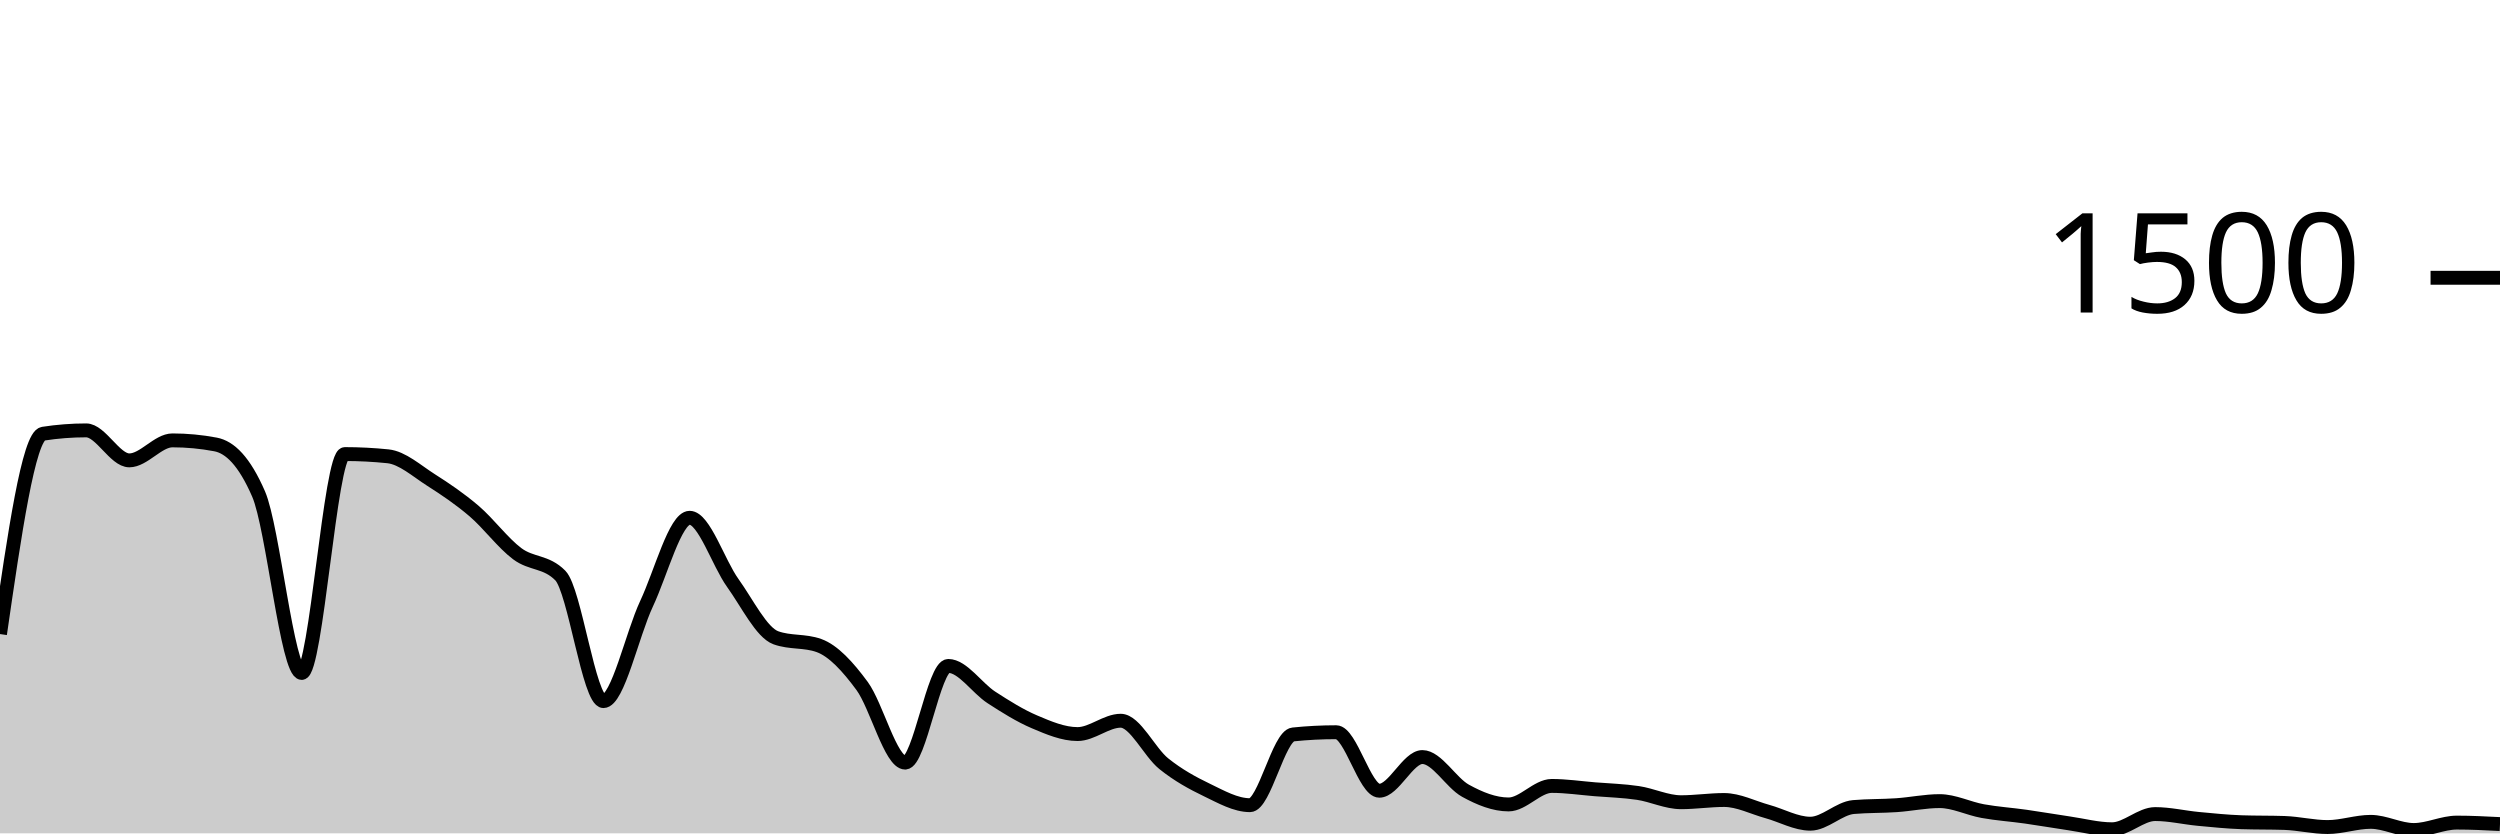
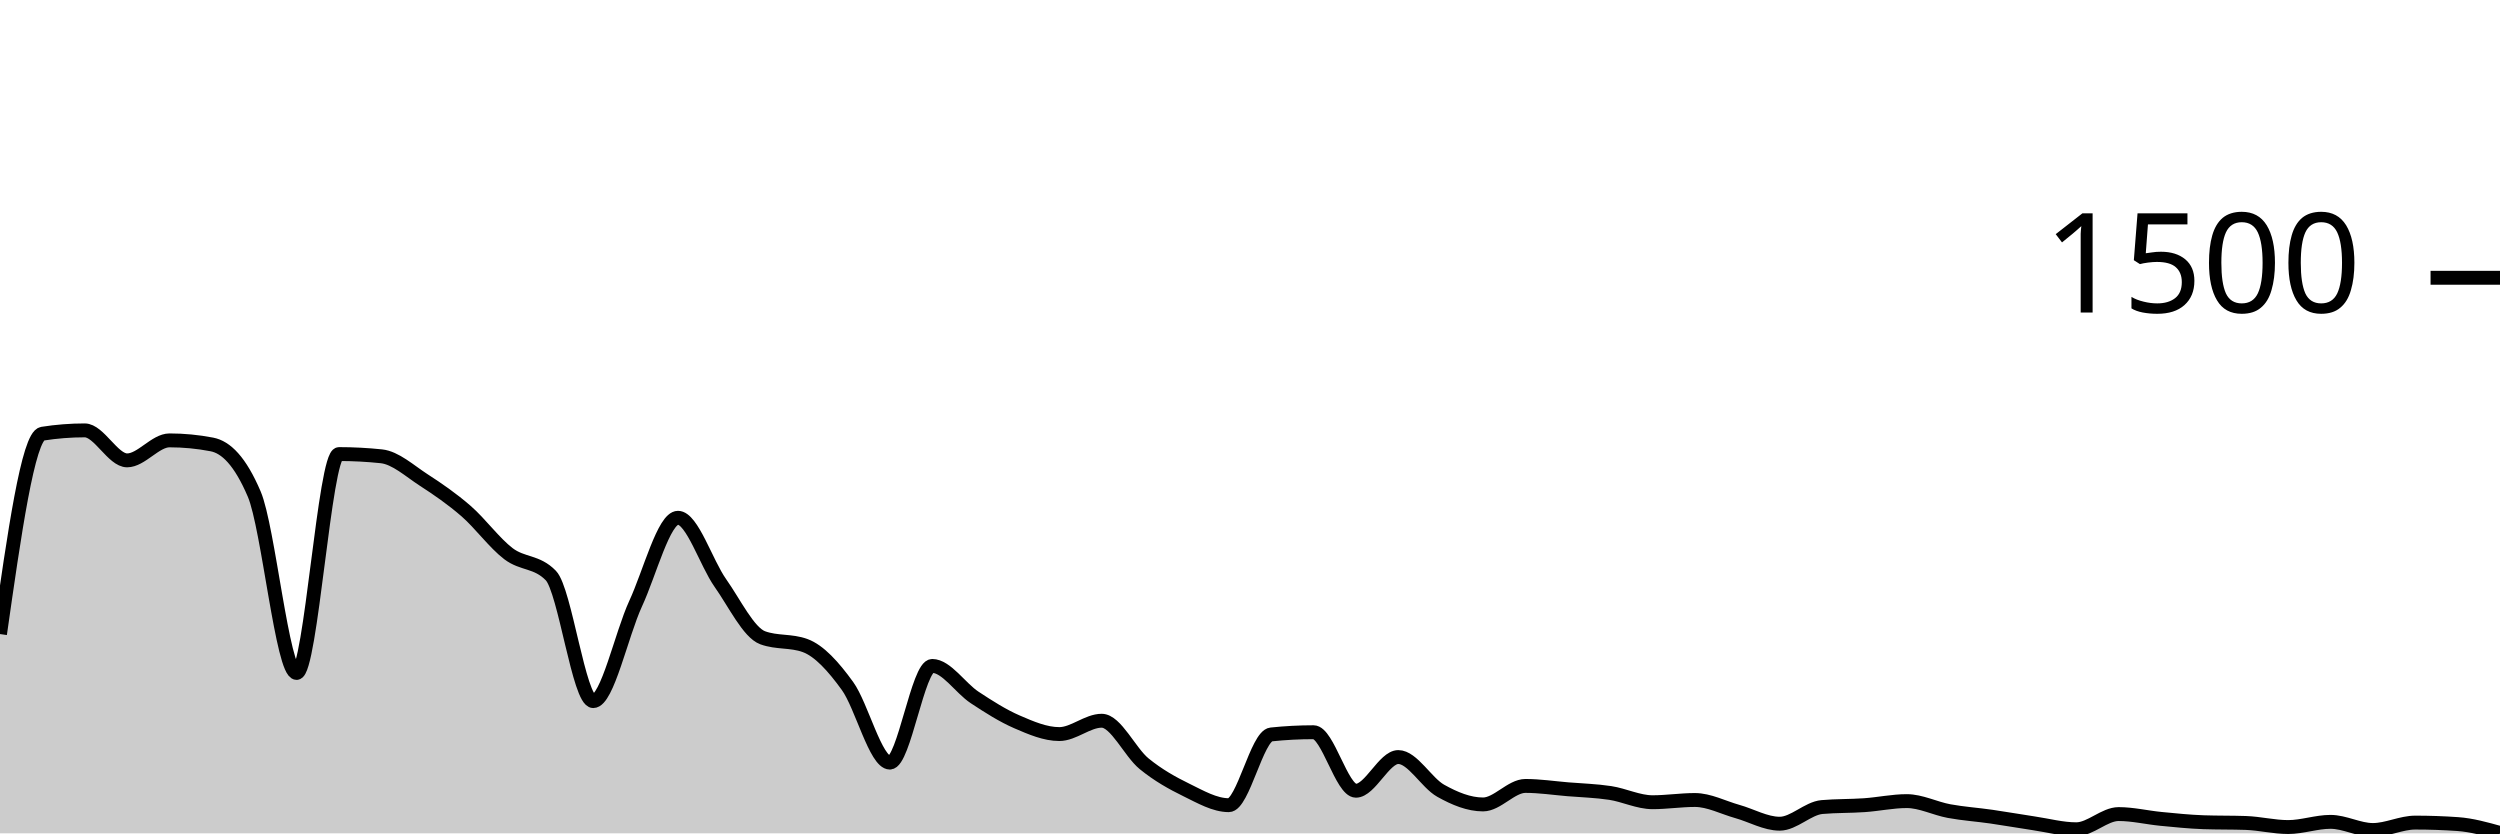
<svg xmlns="http://www.w3.org/2000/svg" viewBox="0 0 180 60">
  <g transform="translate(0,20)">
-     <path class="area" fill="rgba(0, 0, 0, 0.2)" d="M0,25.653C1.034,18.52,2.069,11.387,3.103,11.227C4.138,11.067,5.172,10.987,6.207,10.987C7.241,10.987,8.276,13.147,9.31,13.147C10.345,13.147,11.379,11.707,12.414,11.707C13.448,11.707,14.483,11.804,15.517,12C16.552,12.196,17.586,13.191,18.621,15.573C19.655,17.956,20.69,28.453,21.724,28.453C22.759,28.453,23.793,12.693,24.828,12.693C25.862,12.693,26.897,12.747,27.931,12.853C28.966,12.96,30,13.902,31.034,14.56C32.069,15.218,33.103,15.916,34.138,16.8C35.172,17.684,36.207,19.093,37.241,19.867C38.276,20.64,39.31,20.391,40.345,21.44C41.379,22.489,42.414,30.48,43.448,30.48C44.483,30.48,45.517,25.667,46.552,23.467C47.586,21.267,48.621,17.28,49.655,17.28C50.69,17.28,51.724,20.533,52.759,21.973C53.793,23.413,54.828,25.547,55.862,25.92C56.897,26.293,57.931,26.107,58.966,26.48C60,26.853,61.034,27.982,62.069,29.387C63.103,30.791,64.138,34.907,65.172,34.907C66.207,34.907,67.241,27.947,68.276,27.947C69.31,27.947,70.345,29.542,71.379,30.213C72.414,30.884,73.448,31.533,74.483,31.973C75.517,32.413,76.552,32.853,77.586,32.853C78.621,32.853,79.655,31.893,80.69,31.893C81.724,31.893,82.759,34.156,83.793,34.987C84.828,35.818,85.862,36.382,86.897,36.88C87.931,37.378,88.966,37.973,90,37.973C91.034,37.973,92.069,32.987,93.103,32.88C94.138,32.773,95.172,32.72,96.207,32.72C97.241,32.72,98.276,36.933,99.31,36.933C100.345,36.933,101.379,34.507,102.414,34.507C103.448,34.507,104.483,36.364,105.517,36.933C106.552,37.502,107.586,37.92,108.621,37.92C109.655,37.92,110.69,36.587,111.724,36.587C112.759,36.587,113.793,36.742,114.828,36.827C115.862,36.911,116.897,36.938,117.931,37.093C118.966,37.249,120,37.76,121.034,37.76C122.069,37.76,123.103,37.6,124.138,37.6C125.172,37.6,126.207,38.142,127.241,38.427C128.276,38.711,129.31,39.307,130.345,39.307C131.379,39.307,132.414,38.196,133.448,38.107C134.483,38.018,135.517,38.044,136.552,37.973C137.586,37.902,138.621,37.68,139.655,37.68C140.69,37.68,141.724,38.213,142.759,38.4C143.793,38.587,144.828,38.653,145.862,38.8C146.897,38.947,147.931,39.129,148.966,39.28C150,39.431,151.034,39.707,152.069,39.707C153.103,39.707,154.138,38.613,155.172,38.613C156.207,38.613,157.241,38.862,158.276,38.96C159.31,39.058,160.345,39.164,161.379,39.2C162.414,39.236,163.448,39.218,164.483,39.253C165.517,39.289,166.552,39.547,167.586,39.547C168.621,39.547,169.655,39.173,170.69,39.173C171.724,39.173,172.759,39.76,173.793,39.76C174.828,39.76,175.862,39.227,176.897,39.227C177.931,39.227,178.966,39.28,180,39.333L180,40C178.966,40,177.931,40,176.897,40C175.862,40,174.828,40,173.793,40C172.759,40,171.724,40,170.69,40C169.655,40,168.621,40,167.586,40C166.552,40,165.517,40,164.483,40C163.448,40,162.414,40,161.379,40C160.345,40,159.31,40,158.276,40C157.241,40,156.207,40,155.172,40C154.138,40,153.103,40,152.069,40C151.034,40,150,40,148.966,40C147.931,40,146.897,40,145.862,40C144.828,40,143.793,40,142.759,40C141.724,40,140.69,40,139.655,40C138.621,40,137.586,40,136.552,40C135.517,40,134.483,40,133.448,40C132.414,40,131.379,40,130.345,40C129.31,40,128.276,40,127.241,40C126.207,40,125.172,40,124.138,40C123.103,40,122.069,40,121.034,40C120,40,118.966,40,117.931,40C116.897,40,115.862,40,114.828,40C113.793,40,112.759,40,111.724,40C110.69,40,109.655,40,108.621,40C107.586,40,106.552,40,105.517,40C104.483,40,103.448,40,102.414,40C101.379,40,100.345,40,99.31,40C98.276,40,97.241,40,96.207,40C95.172,40,94.138,40,93.103,40C92.069,40,91.034,40,90,40C88.966,40,87.931,40,86.897,40C85.862,40,84.828,40,83.793,40C82.759,40,81.724,40,80.69,40C79.655,40,78.621,40,77.586,40C76.552,40,75.517,40,74.483,40C73.448,40,72.414,40,71.379,40C70.345,40,69.31,40,68.276,40C67.241,40,66.207,40,65.172,40C64.138,40,63.103,40,62.069,40C61.034,40,60,40,58.966,40C57.931,40,56.897,40,55.862,40C54.828,40,53.793,40,52.759,40C51.724,40,50.69,40,49.655,40C48.621,40,47.586,40,46.552,40C45.517,40,44.483,40,43.448,40C42.414,40,41.379,40,40.345,40C39.31,40,38.276,40,37.241,40C36.207,40,35.172,40,34.138,40C33.103,40,32.069,40,31.034,40C30,40,28.966,40,27.931,40C26.897,40,25.862,40,24.828,40C23.793,40,22.759,40,21.724,40C20.69,40,19.655,40,18.621,40C17.586,40,16.552,40,15.517,40C14.483,40,13.448,40,12.414,40C11.379,40,10.345,40,9.31,40C8.276,40,7.241,40,6.207,40C5.172,40,4.138,40,3.103,40C2.069,40,1.034,40,0,40Z" />
-     <path class="line" stroke="black" fill="none" d="M0,25.653C1.034,18.52,2.069,11.387,3.103,11.227C4.138,11.067,5.172,10.987,6.207,10.987C7.241,10.987,8.276,13.147,9.31,13.147C10.345,13.147,11.379,11.707,12.414,11.707C13.448,11.707,14.483,11.804,15.517,12C16.552,12.196,17.586,13.191,18.621,15.573C19.655,17.956,20.69,28.453,21.724,28.453C22.759,28.453,23.793,12.693,24.828,12.693C25.862,12.693,26.897,12.747,27.931,12.853C28.966,12.96,30,13.902,31.034,14.56C32.069,15.218,33.103,15.916,34.138,16.8C35.172,17.684,36.207,19.093,37.241,19.867C38.276,20.64,39.31,20.391,40.345,21.44C41.379,22.489,42.414,30.48,43.448,30.48C44.483,30.48,45.517,25.667,46.552,23.467C47.586,21.267,48.621,17.28,49.655,17.28C50.69,17.28,51.724,20.533,52.759,21.973C53.793,23.413,54.828,25.547,55.862,25.92C56.897,26.293,57.931,26.107,58.966,26.48C60,26.853,61.034,27.982,62.069,29.387C63.103,30.791,64.138,34.907,65.172,34.907C66.207,34.907,67.241,27.947,68.276,27.947C69.31,27.947,70.345,29.542,71.379,30.213C72.414,30.884,73.448,31.533,74.483,31.973C75.517,32.413,76.552,32.853,77.586,32.853C78.621,32.853,79.655,31.893,80.69,31.893C81.724,31.893,82.759,34.156,83.793,34.987C84.828,35.818,85.862,36.382,86.897,36.88C87.931,37.378,88.966,37.973,90,37.973C91.034,37.973,92.069,32.987,93.103,32.88C94.138,32.773,95.172,32.72,96.207,32.72C97.241,32.72,98.276,36.933,99.31,36.933C100.345,36.933,101.379,34.507,102.414,34.507C103.448,34.507,104.483,36.364,105.517,36.933C106.552,37.502,107.586,37.92,108.621,37.92C109.655,37.92,110.69,36.587,111.724,36.587C112.759,36.587,113.793,36.742,114.828,36.827C115.862,36.911,116.897,36.938,117.931,37.093C118.966,37.249,120,37.76,121.034,37.76C122.069,37.76,123.103,37.6,124.138,37.6C125.172,37.6,126.207,38.142,127.241,38.427C128.276,38.711,129.31,39.307,130.345,39.307C131.379,39.307,132.414,38.196,133.448,38.107C134.483,38.018,135.517,38.044,136.552,37.973C137.586,37.902,138.621,37.68,139.655,37.68C140.69,37.68,141.724,38.213,142.759,38.4C143.793,38.587,144.828,38.653,145.862,38.8C146.897,38.947,147.931,39.129,148.966,39.28C150,39.431,151.034,39.707,152.069,39.707C153.103,39.707,154.138,38.613,155.172,38.613C156.207,38.613,157.241,38.862,158.276,38.96C159.31,39.058,160.345,39.164,161.379,39.2C162.414,39.236,163.448,39.218,164.483,39.253C165.517,39.289,166.552,39.547,167.586,39.547C168.621,39.547,169.655,39.173,170.69,39.173C171.724,39.173,172.759,39.76,173.793,39.76C174.828,39.76,175.862,39.227,176.897,39.227C177.931,39.227,178.966,39.28,180,39.333" />
+     <path class="area" fill="rgba(0, 0, 0, 0.2)" d="M0,25.653C1.017,18.52,2.034,11.387,3.051,11.227C4.068,11.067,5.085,10.987,6.102,10.987C7.119,10.987,8.136,13.147,9.153,13.147C10.169,13.147,11.186,11.707,12.203,11.707C13.22,11.707,14.237,11.804,15.254,12C16.271,12.196,17.288,13.191,18.305,15.573C19.322,17.956,20.339,28.453,21.356,28.453C22.373,28.453,23.39,12.693,24.407,12.693C25.424,12.693,26.441,12.747,27.458,12.853C28.475,12.96,29.492,13.902,30.508,14.56C31.525,15.218,32.542,15.916,33.559,16.8C34.576,17.684,35.593,19.093,36.61,19.867C37.627,20.64,38.644,20.391,39.661,21.44C40.678,22.489,41.695,30.48,42.712,30.48C43.729,30.48,44.746,25.667,45.763,23.467C46.78,21.267,47.797,17.28,48.814,17.28C49.831,17.28,50.847,20.533,51.864,21.973C52.881,23.413,53.898,25.547,54.915,25.92C55.932,26.293,56.949,26.107,57.966,26.48C58.983,26.853,60,27.982,61.017,29.387C62.034,30.791,63.051,34.907,64.068,34.907C65.085,34.907,66.102,27.947,67.119,27.947C68.136,27.947,69.153,29.542,70.169,30.213C71.186,30.884,72.203,31.533,73.22,31.973C74.237,32.413,75.254,32.853,76.271,32.853C77.288,32.853,78.305,31.893,79.322,31.893C80.339,31.893,81.356,34.156,82.373,34.987C83.39,35.818,84.407,36.382,85.424,36.88C86.441,37.378,87.458,37.973,88.475,37.973C89.492,37.973,90.508,32.987,91.525,32.88C92.542,32.773,93.559,32.72,94.576,32.72C95.593,32.72,96.61,36.933,97.627,36.933C98.644,36.933,99.661,34.507,100.678,34.507C101.695,34.507,102.712,36.364,103.729,36.933C104.746,37.502,105.763,37.92,106.78,37.92C107.797,37.92,108.814,36.587,109.831,36.587C110.847,36.587,111.864,36.742,112.881,36.827C113.898,36.911,114.915,36.938,115.932,37.093C116.949,37.249,117.966,37.76,118.983,37.76C120,37.76,121.017,37.6,122.034,37.6C123.051,37.6,124.068,38.142,125.085,38.427C126.102,38.711,127.119,39.307,128.136,39.307C129.153,39.307,130.169,38.196,131.186,38.107C132.203,38.018,133.22,38.044,134.237,37.973C135.254,37.902,136.271,37.68,137.288,37.68C138.305,37.68,139.322,38.213,140.339,38.4C141.356,38.587,142.373,38.653,143.39,38.8C144.407,38.947,145.424,39.129,146.441,39.28C147.458,39.431,148.475,39.707,149.492,39.707C150.508,39.707,151.525,38.613,152.542,38.613C153.559,38.613,154.576,38.862,155.593,38.96C156.61,39.058,157.627,39.164,158.644,39.2C159.661,39.236,160.678,39.218,161.695,39.253C162.712,39.289,163.729,39.547,164.746,39.547C165.763,39.547,166.78,39.173,167.797,39.173C168.814,39.173,169.831,39.76,170.847,39.76C171.864,39.76,172.881,39.227,173.898,39.227C174.915,39.227,175.932,39.262,176.949,39.333C177.966,39.404,178.983,39.689,180,39.973L180,40C178.983,40,177.966,40,176.949,40C175.932,40,174.915,40,173.898,40C172.881,40,171.864,40,170.847,40C169.831,40,168.814,40,167.797,40C166.78,40,165.763,40,164.746,40C163.729,40,162.712,40,161.695,40C160.678,40,159.661,40,158.644,40C157.627,40,156.61,40,155.593,40C154.576,40,153.559,40,152.542,40C151.525,40,150.508,40,149.492,40C148.475,40,147.458,40,146.441,40C145.424,40,144.407,40,143.39,40C142.373,40,141.356,40,140.339,40C139.322,40,138.305,40,137.288,40C136.271,40,135.254,40,134.237,40C133.22,40,132.203,40,131.186,40C130.169,40,129.153,40,128.136,40C127.119,40,126.102,40,125.085,40C124.068,40,123.051,40,122.034,40C121.017,40,120,40,118.983,40C117.966,40,116.949,40,115.932,40C114.915,40,113.898,40,112.881,40C111.864,40,110.847,40,109.831,40C108.814,40,107.797,40,106.78,40C105.763,40,104.746,40,103.729,40C102.712,40,101.695,40,100.678,40C99.661,40,98.644,40,97.627,40C96.61,40,95.593,40,94.576,40C93.559,40,92.542,40,91.525,40C90.508,40,89.492,40,88.475,40C87.458,40,86.441,40,85.424,40C84.407,40,83.39,40,82.373,40C81.356,40,80.339,40,79.322,40C78.305,40,77.288,40,76.271,40C75.254,40,74.237,40,73.22,40C72.203,40,71.186,40,70.169,40C69.153,40,68.136,40,67.119,40C66.102,40,65.085,40,64.068,40C63.051,40,62.034,40,61.017,40C60,40,58.983,40,57.966,40C56.949,40,55.932,40,54.915,40C53.898,40,52.881,40,51.864,40C50.847,40,49.831,40,48.814,40C47.797,40,46.78,40,45.763,40C44.746,40,43.729,40,42.712,40C41.695,40,40.678,40,39.661,40C38.644,40,37.627,40,36.61,40C35.593,40,34.576,40,33.559,40C32.542,40,31.525,40,30.508,40C29.492,40,28.475,40,27.458,40C26.441,40,25.424,40,24.407,40C23.39,40,22.373,40,21.356,40C20.339,40,19.322,40,18.305,40C17.288,40,16.271,40,15.254,40C14.237,40,13.22,40,12.203,40C11.186,40,10.169,40,9.153,40C8.136,40,7.119,40,6.102,40C5.085,40,4.068,40,3.051,40C2.034,40,1.017,40,0,40Z" />
+     <path class="line" stroke="black" fill="none" d="M0,25.653C1.017,18.52,2.034,11.387,3.051,11.227C4.068,11.067,5.085,10.987,6.102,10.987C7.119,10.987,8.136,13.147,9.153,13.147C10.169,13.147,11.186,11.707,12.203,11.707C13.22,11.707,14.237,11.804,15.254,12C16.271,12.196,17.288,13.191,18.305,15.573C19.322,17.956,20.339,28.453,21.356,28.453C22.373,28.453,23.39,12.693,24.407,12.693C25.424,12.693,26.441,12.747,27.458,12.853C28.475,12.96,29.492,13.902,30.508,14.56C31.525,15.218,32.542,15.916,33.559,16.8C34.576,17.684,35.593,19.093,36.61,19.867C37.627,20.64,38.644,20.391,39.661,21.44C40.678,22.489,41.695,30.48,42.712,30.48C43.729,30.48,44.746,25.667,45.763,23.467C46.78,21.267,47.797,17.28,48.814,17.28C49.831,17.28,50.847,20.533,51.864,21.973C52.881,23.413,53.898,25.547,54.915,25.92C55.932,26.293,56.949,26.107,57.966,26.48C58.983,26.853,60,27.982,61.017,29.387C62.034,30.791,63.051,34.907,64.068,34.907C65.085,34.907,66.102,27.947,67.119,27.947C68.136,27.947,69.153,29.542,70.169,30.213C71.186,30.884,72.203,31.533,73.22,31.973C74.237,32.413,75.254,32.853,76.271,32.853C77.288,32.853,78.305,31.893,79.322,31.893C80.339,31.893,81.356,34.156,82.373,34.987C83.39,35.818,84.407,36.382,85.424,36.88C86.441,37.378,87.458,37.973,88.475,37.973C89.492,37.973,90.508,32.987,91.525,32.88C92.542,32.773,93.559,32.72,94.576,32.72C95.593,32.72,96.61,36.933,97.627,36.933C98.644,36.933,99.661,34.507,100.678,34.507C101.695,34.507,102.712,36.364,103.729,36.933C104.746,37.502,105.763,37.92,106.78,37.92C107.797,37.92,108.814,36.587,109.831,36.587C110.847,36.587,111.864,36.742,112.881,36.827C113.898,36.911,114.915,36.938,115.932,37.093C116.949,37.249,117.966,37.76,118.983,37.76C120,37.76,121.017,37.6,122.034,37.6C123.051,37.6,124.068,38.142,125.085,38.427C126.102,38.711,127.119,39.307,128.136,39.307C129.153,39.307,130.169,38.196,131.186,38.107C132.203,38.018,133.22,38.044,134.237,37.973C135.254,37.902,136.271,37.68,137.288,37.68C138.305,37.68,139.322,38.213,140.339,38.4C141.356,38.587,142.373,38.653,143.39,38.8C144.407,38.947,145.424,39.129,146.441,39.28C147.458,39.431,148.475,39.707,149.492,39.707C150.508,39.707,151.525,38.613,152.542,38.613C153.559,38.613,154.576,38.862,155.593,38.96C156.61,39.058,157.627,39.164,158.644,39.2C159.661,39.236,160.678,39.218,161.695,39.253C162.712,39.289,163.729,39.547,164.746,39.547C165.763,39.547,166.78,39.173,167.797,39.173C168.814,39.173,169.831,39.76,170.847,39.76C171.864,39.76,172.881,39.227,173.898,39.227C174.915,39.227,175.932,39.262,176.949,39.333C177.966,39.404,178.983,39.689,180,39.973" />
    <path class="axis-ceiling" stroke-width="1" stroke="black" fill="none" d="M175,0L180,0" />
    <text class="axis-ceiling-label" font-family="sans-serif" text-anchor="end" font-size="10px" x="170" y="2.5">1500</text>
  </g>
</svg>
